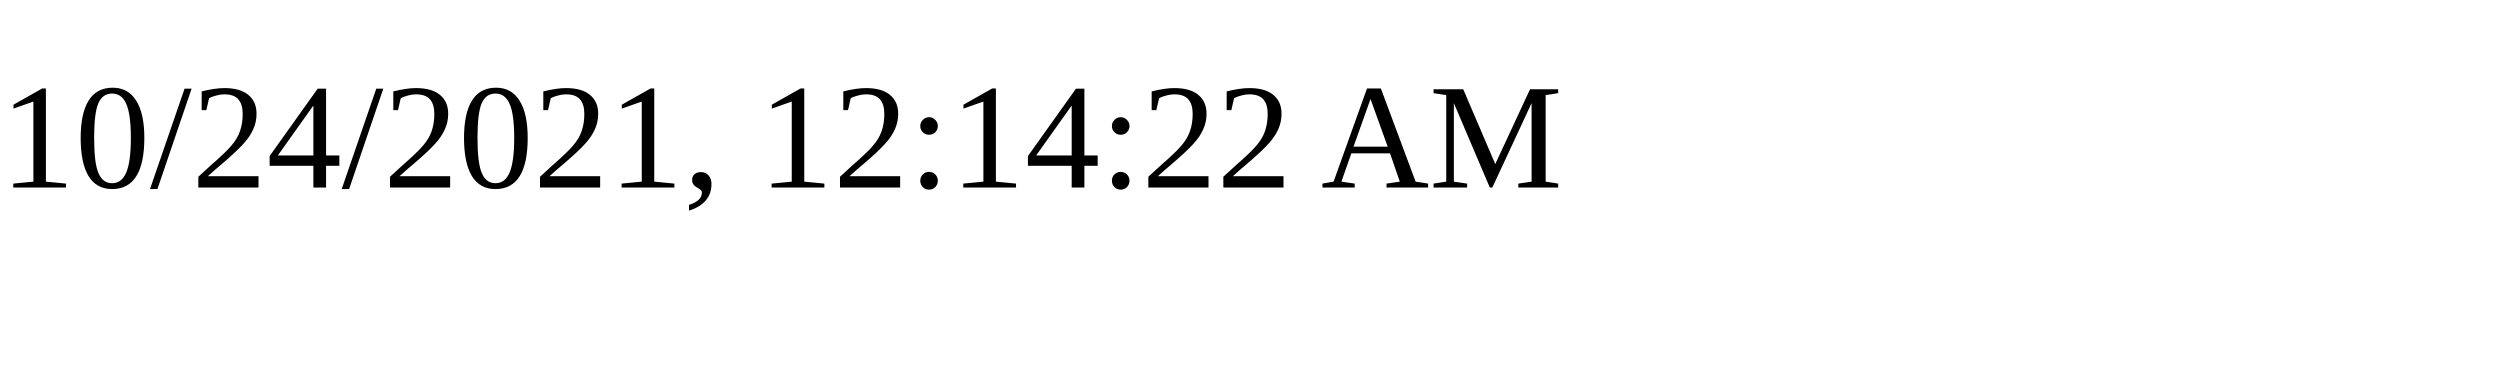
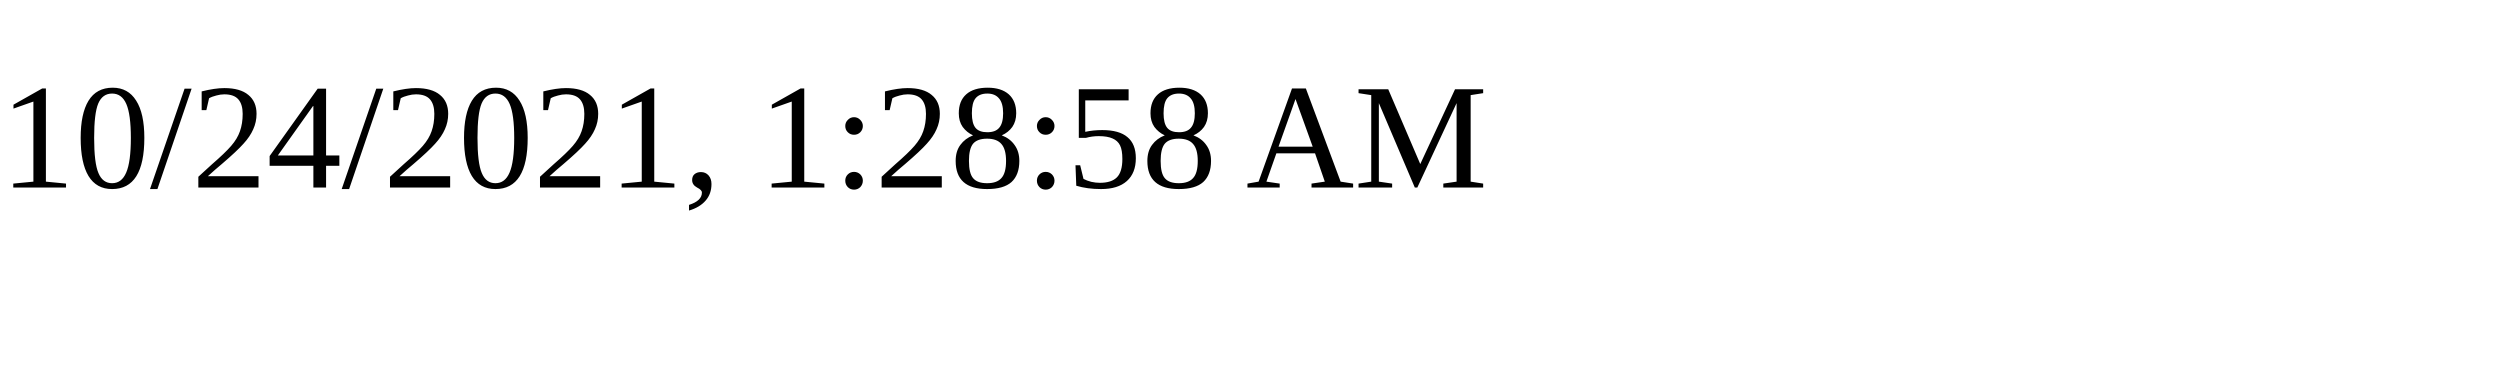
<svg xmlns="http://www.w3.org/2000/svg" height="30" width="200">
-   <text x="0" y="15">10/24/2021, 12:14:22 AM</text>
+   <text x="0" y="15">10/24/2021, 1:28:58 AM</text>
</svg>
